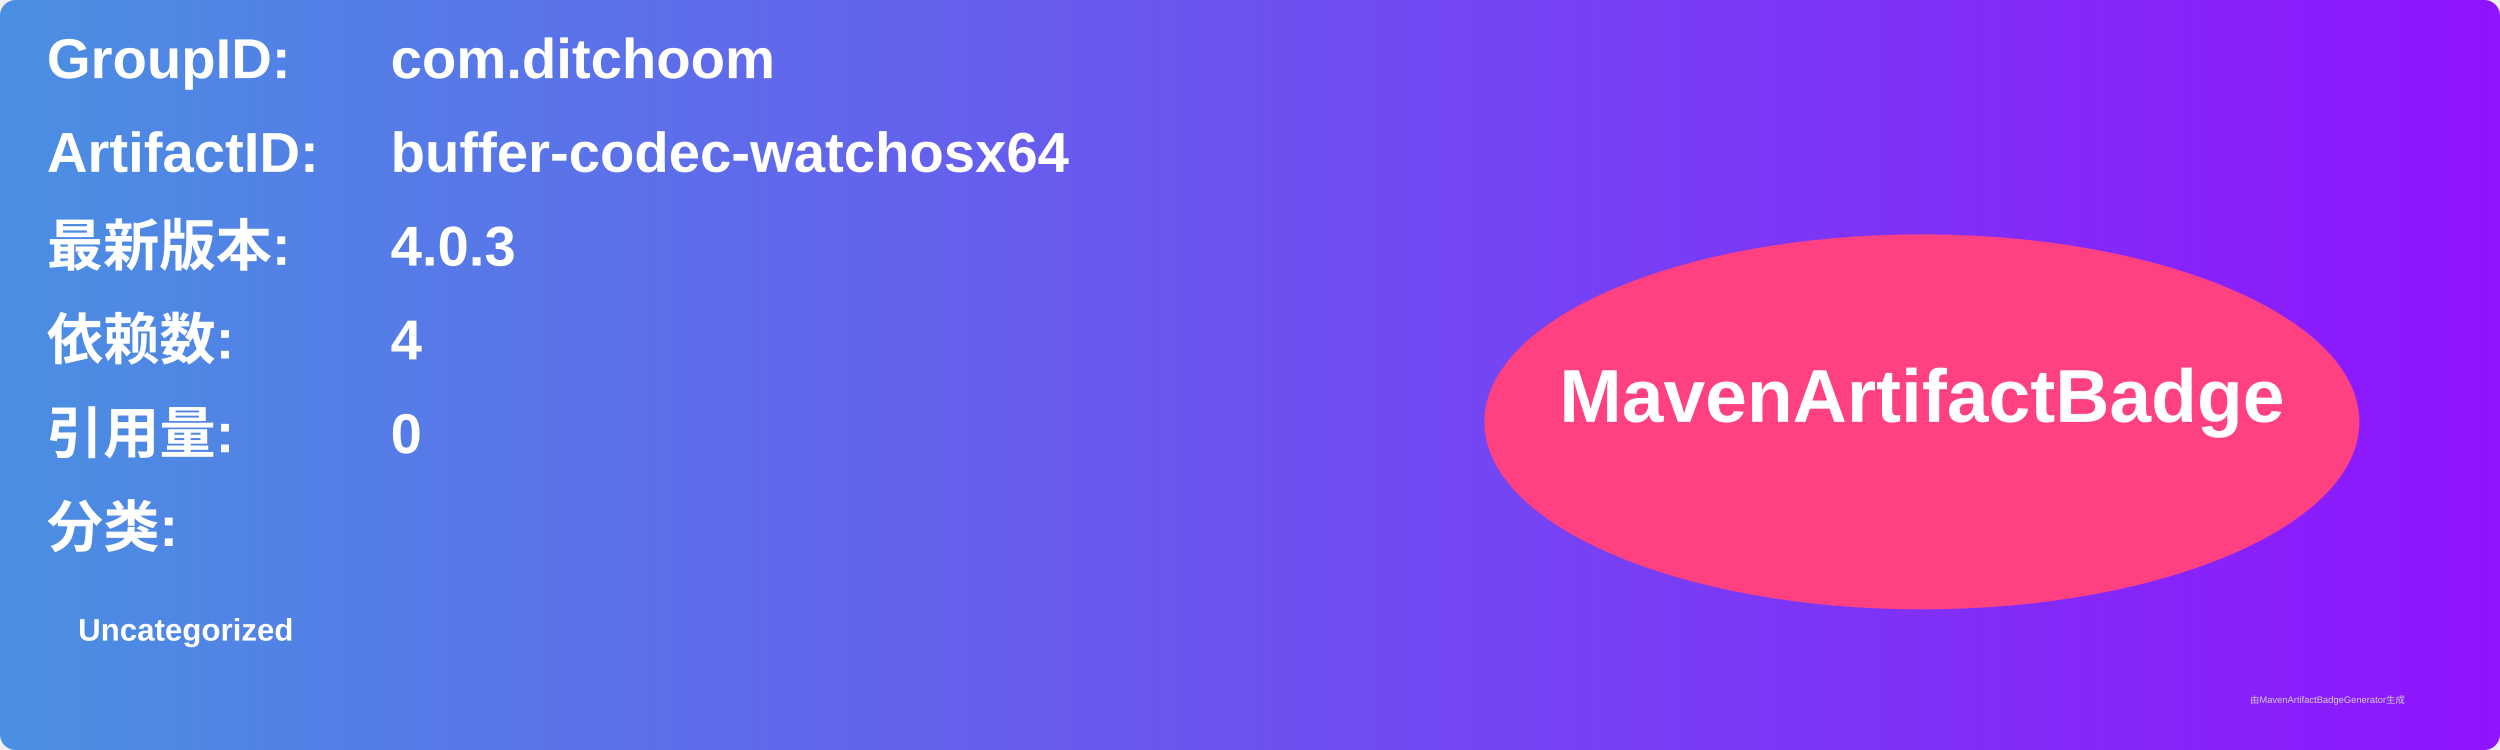
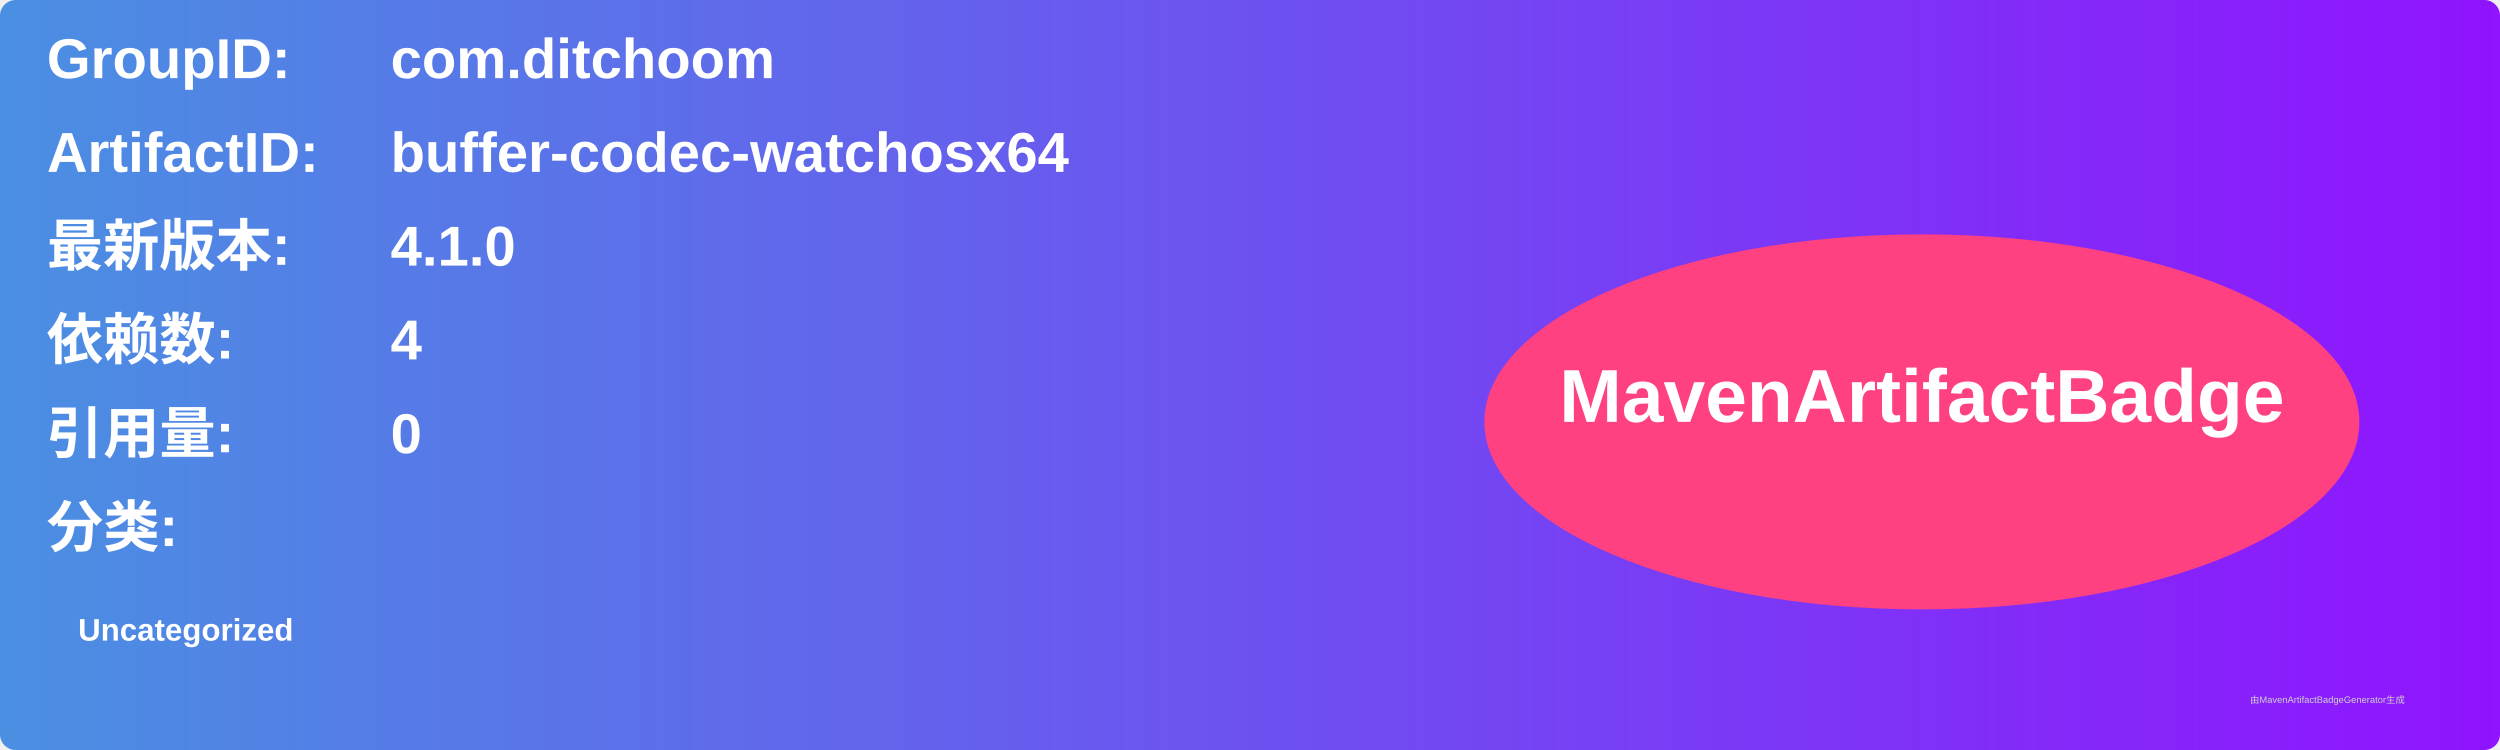
<svg xmlns="http://www.w3.org/2000/svg" width="800" height="240" viewBox="0 0 800 240">
  <linearGradient id="grad" x1="0%" y1="0%" x2="100%" y2="0%">
    <stop offset="0%" stop-color="#4a90e2" />
    <stop offset="100%" stop-color="#9013fe" />
  </linearGradient>
  <rect width="100%" height="100%" rx="5" ry="5" fill="url(#grad)" />
  <g transform="translate(15, 15)">
    <text x="0" y="10" font-family="Arial" font-size="18" fill="white" font-weight="bold" width="260">GroupID:</text>
    <text x="110" y="10" font-family="Arial" font-size="18" fill="white" font-weight="bold" width="460">com.ditchoom</text>
    <text x="0" y="40" font-family="Arial" font-size="18" fill="white" font-weight="bold" width="260">ArtifactID:</text>
    <text x="110" y="40" font-family="Arial" font-size="18" fill="white" font-weight="bold" width="460">buffer-codec-watchosx64</text>
    <text x="0" y="70" font-family="Arial" font-size="18" fill="white" font-weight="bold">最新版本:</text>
    <text x="110" y="70" font-family="Arial" font-size="18" fill="white" font-weight="bold">
-       <tspan font-weight="bold">4.0.3</tspan>
+       <tspan font-weight="bold">4.1.0</tspan>
    </text>
    <text x="0" y="100" font-family="Arial" font-size="18" fill="white" font-weight="bold">依赖数: </text>
    <text x="110" y="100" font-family="Arial" font-size="18" fill="white">
      <tspan font-weight="bold">4</tspan>
    </text>
    <text x="0" y="130" font-family="Arial" font-size="18" fill="white" font-weight="bold">引用量: </text>
    <text x="110" y="130" font-family="Arial" font-size="18" fill="white">
      <tspan font-weight="bold">0</tspan>
    </text>
    <text x="0" y="160" font-family="Arial" font-size="18" fill="white" font-weight="bold">分类:</text>
    <text x="10" y="190" font-family="Arial" font-size="10" fill="white">
      <tspan font-weight="bold">Uncategorized</tspan>
    </text>
    <ellipse cx="600" cy="120" rx="140" ry="60" fill="#ff4081" />
    <text x="600" y="120" text-anchor="middle" font-family="Arial" font-size="24" fill="white" font-weight="bold">MavenArtifactBadge</text>
  </g>
  <text x="720" y="225" font-family="Arial" font-size="3" fill="#d0d0d0">由MavenArtifactBadgeGenerator生成</text>
</svg>
